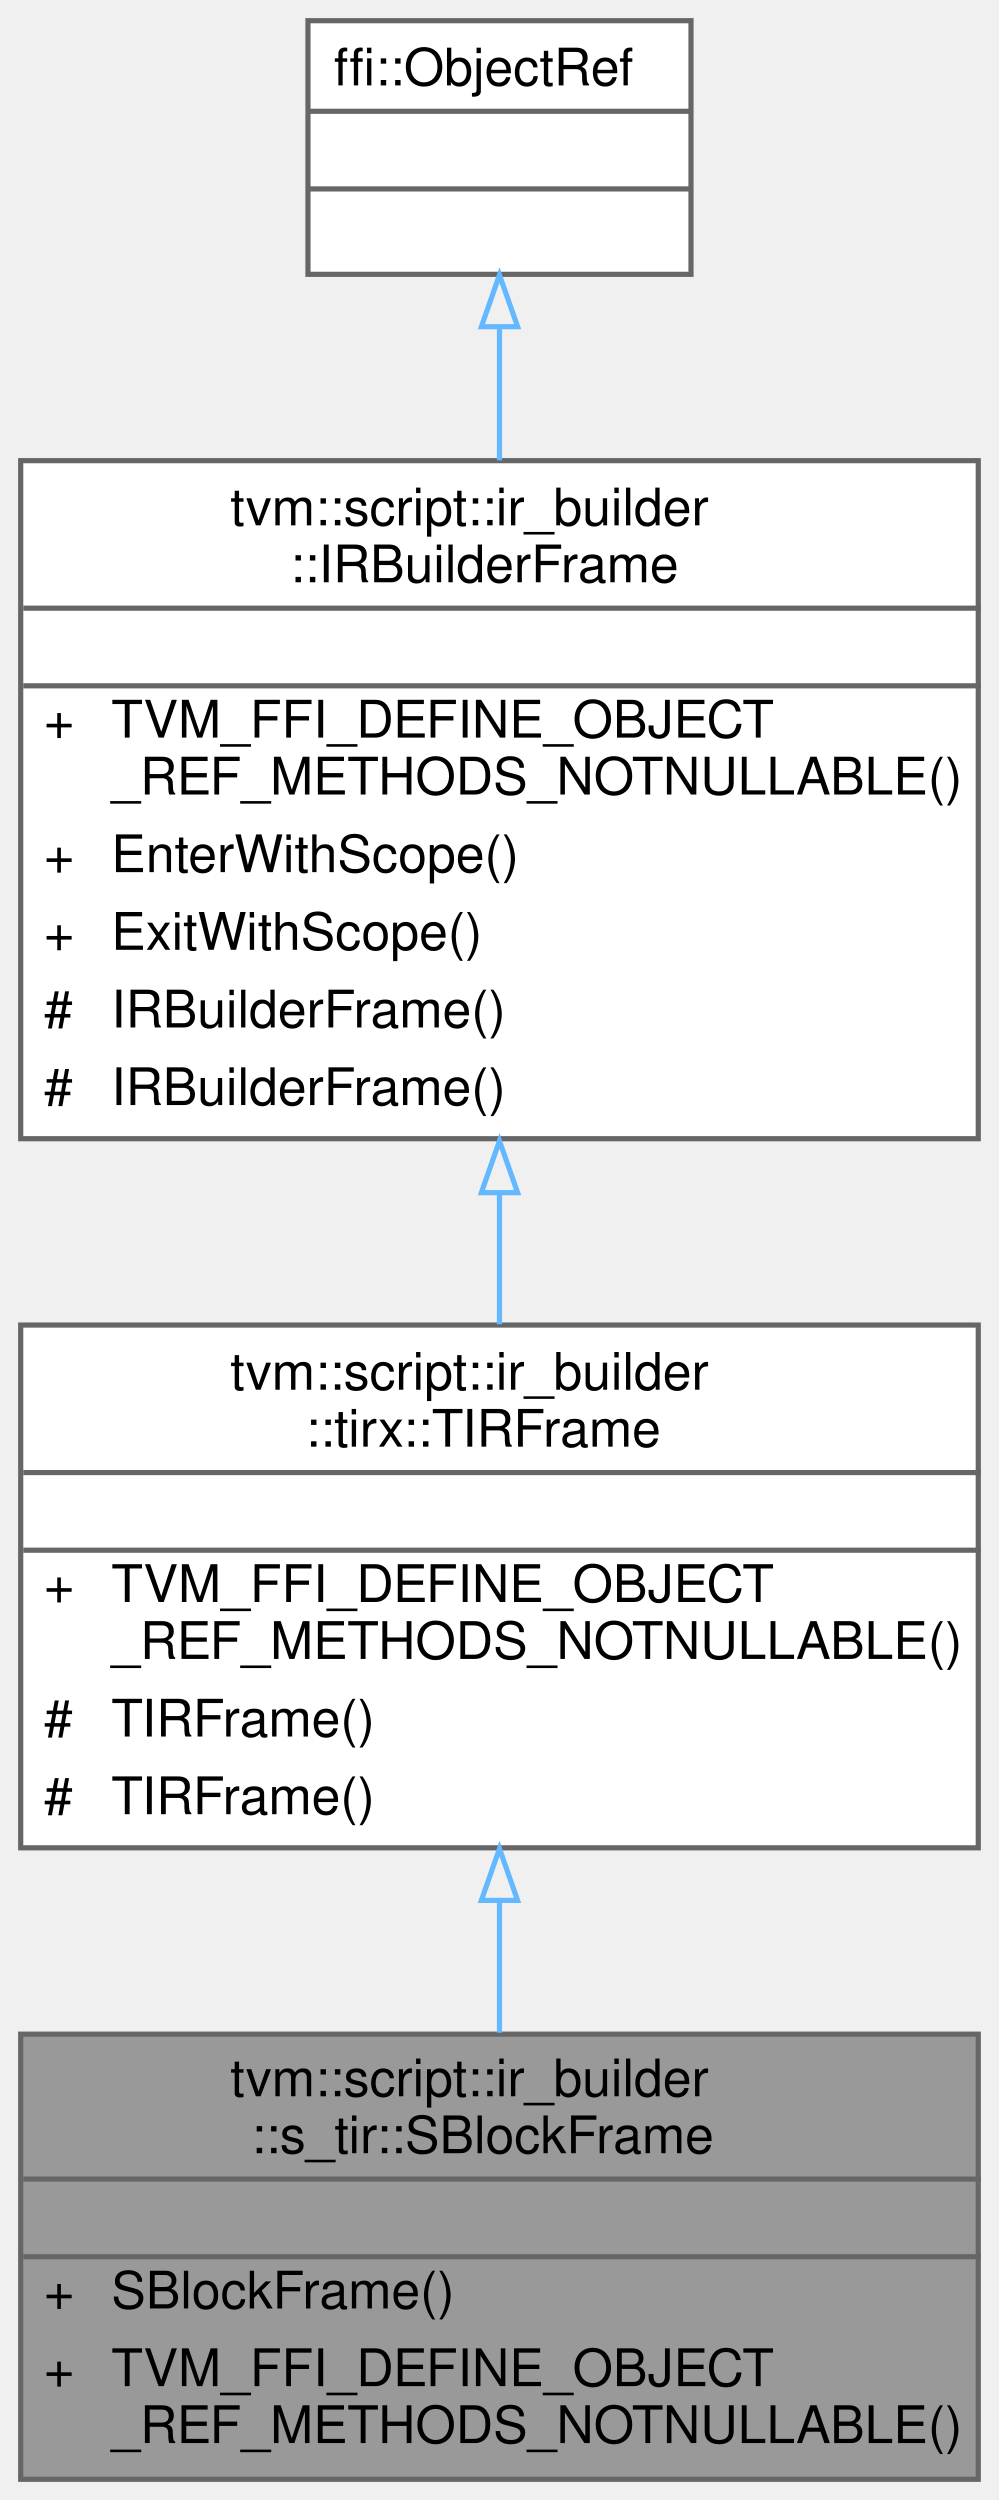
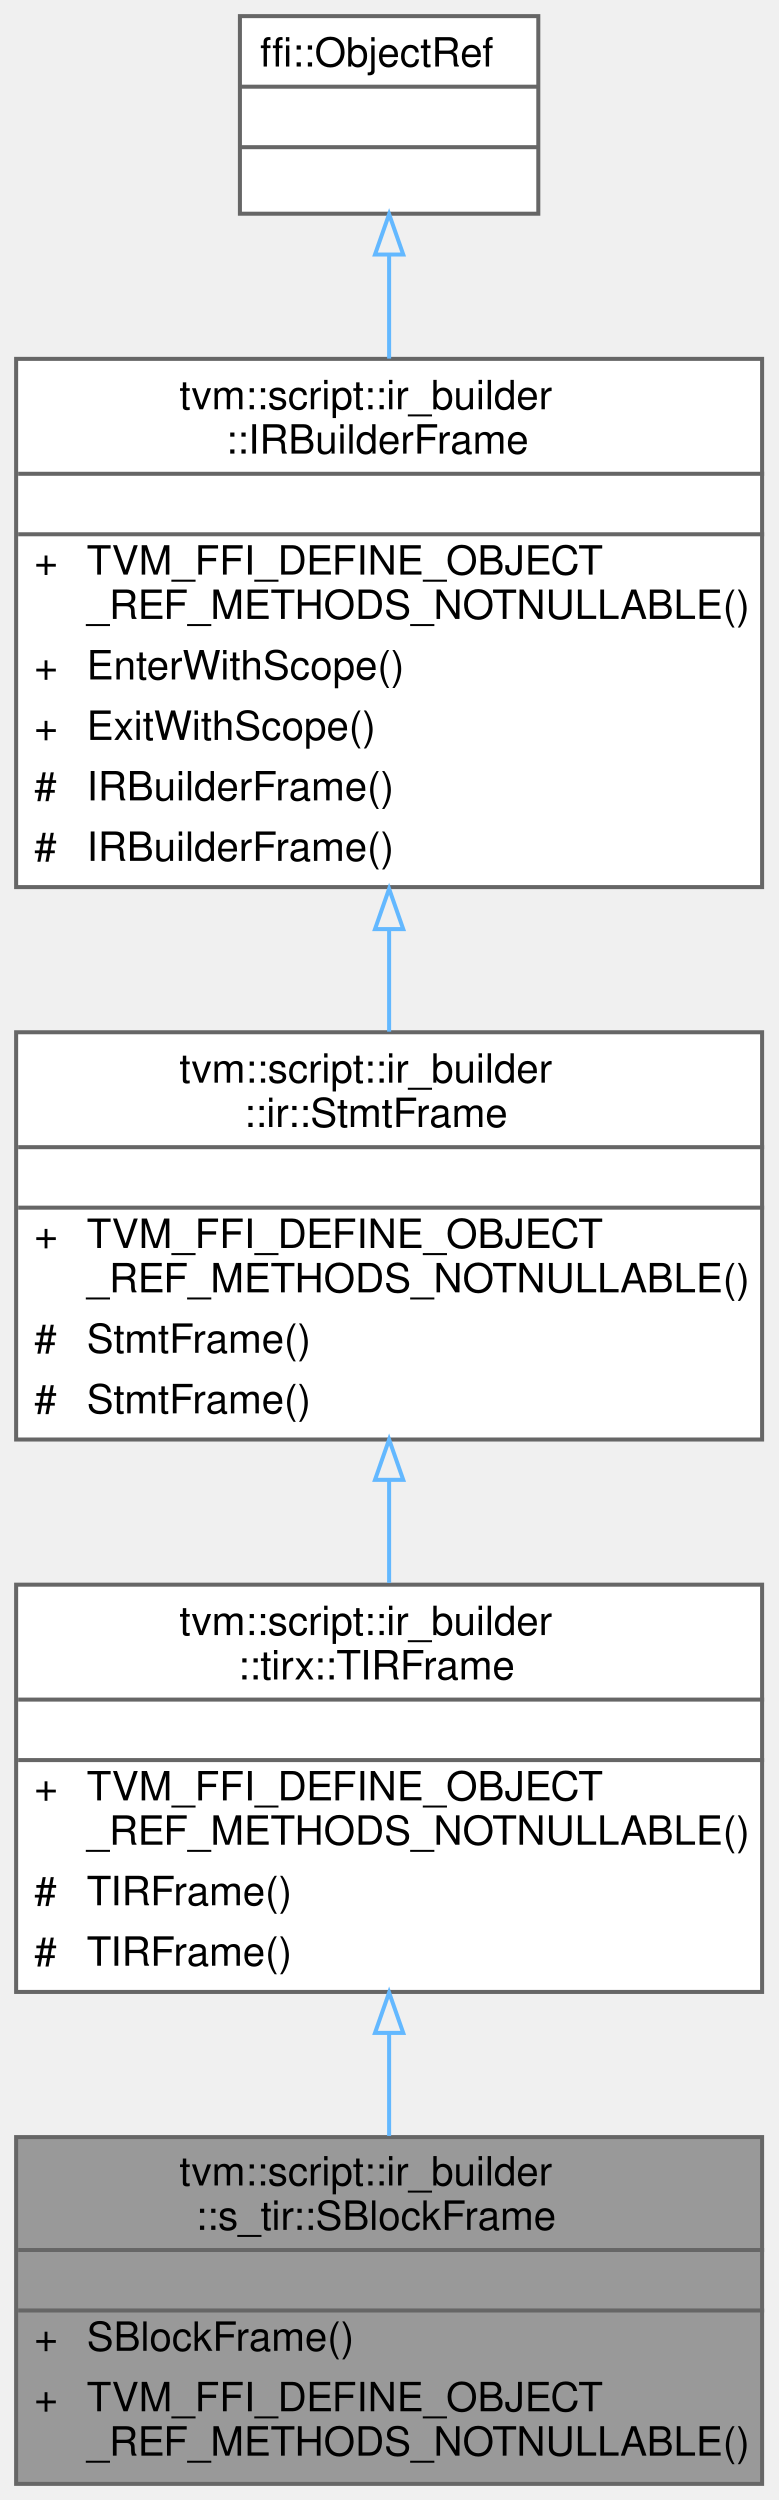
- <svg xmlns="http://www.w3.org/2000/svg" xmlns:xlink="http://www.w3.org/1999/xlink" width="193pt" height="483pt" viewBox="0.00 0.00 193.00 483.00">
-   <g id="graph0" class="graph" transform="scale(1 1) rotate(0) translate(4 479)">
+ <svg xmlns="http://www.w3.org/2000/svg" xmlns:xlink="http://www.w3.org/1999/xlink" width="193pt" height="620pt" viewBox="0.00 0.00 193.00 620.00">
+   <g id="graph0" class="graph" transform="scale(1 1) rotate(0) translate(4 616)">
    <g id="Node000001" class="node">
      <g id="a_Node000001">
        <a xlink:title="Managed reference to SBlockFrameNode.">
          <polygon fill="#999999" stroke="transparent" points="185,-86 0,-86 0,0 185,0 185,-86" />
          <text text-anchor="start" x="40.5" y="-74" font-family="Helvetica,sans-Serif" font-size="10.00">tvm::script::ir_builder</text>
          <text text-anchor="start" x="44.5" y="-63" font-family="Helvetica,sans-Serif" font-size="10.00">::s_tir::SBlockFrame</text>
          <text text-anchor="start" x="91" y="-48" font-family="Helvetica,sans-Serif" font-size="10.00"> </text>
          <text text-anchor="start" x="4.5" y="-33" font-family="Helvetica,sans-Serif" font-size="10.00">+</text>
          <text text-anchor="start" x="17.5" y="-33" font-family="Helvetica,sans-Serif" font-size="10.00">SBlockFrame()</text>
          <text text-anchor="start" x="4.5" y="-18" font-family="Helvetica,sans-Serif" font-size="10.00">+</text>
          <text text-anchor="start" x="17.5" y="-18" font-family="Helvetica,sans-Serif" font-size="10.00">TVM_FFI_DEFINE_OBJECT</text>
          <text text-anchor="start" x="17.5" y="-7" font-family="Helvetica,sans-Serif" font-size="10.00">_REF_METHODS_NOTNULLABLE()</text>
          <polygon fill="#666666" stroke="#666666" points="0.5,-58 0.5,-58 185.5,-58 185.5,-58 0.5,-58" />
          <polygon fill="#666666" stroke="#666666" points="0.5,-43 0.5,-43 185.5,-43 185.5,-43 0.5,-43" />
          <polygon fill="none" stroke="#666666" points="0,0 0,-86 185,-86 185,0 0,0" />
        </a>
      </g>
    </g>
    <g id="Node000002" class="node">
      <g id="a_Node000002">
        <a xlink:href="classtvm_1_1script_1_1ir__builder_1_1tirx_1_1TIRFrame.html" target="_top" xlink:title="Managed reference to TIRFrameNode.">
          <polygon fill="white" stroke="transparent" points="185,-223 0,-223 0,-122 185,-122 185,-223" />
          <text text-anchor="start" x="40.5" y="-210.5" font-family="Helvetica,sans-Serif" font-size="10.00">tvm::script::ir_builder</text>
          <text text-anchor="start" x="55" y="-199.5" font-family="Helvetica,sans-Serif" font-size="10.00">::tirx::TIRFrame</text>
          <text text-anchor="start" x="91" y="-184.5" font-family="Helvetica,sans-Serif" font-size="10.00"> </text>
          <text text-anchor="start" x="4.5" y="-169.5" font-family="Helvetica,sans-Serif" font-size="10.00">+</text>
          <text text-anchor="start" x="17.5" y="-169.5" font-family="Helvetica,sans-Serif" font-size="10.00">TVM_FFI_DEFINE_OBJECT</text>
          <text text-anchor="start" x="17.5" y="-158.5" font-family="Helvetica,sans-Serif" font-size="10.00">_REF_METHODS_NOTNULLABLE()</text>
          <text text-anchor="start" x="4.5" y="-143.5" font-family="Helvetica,sans-Serif" font-size="10.00">#</text>
          <text text-anchor="start" x="17.5" y="-143.5" font-family="Helvetica,sans-Serif" font-size="10.00">TIRFrame()</text>
          <text text-anchor="start" x="4.5" y="-128.5" font-family="Helvetica,sans-Serif" font-size="10.00">#</text>
          <text text-anchor="start" x="17.5" y="-128.5" font-family="Helvetica,sans-Serif" font-size="10.00">TIRFrame()</text>
          <polygon fill="#666666" stroke="#666666" points="0.5,-194.5 0.5,-194.5 185.5,-194.5 185.5,-194.5 0.5,-194.5" />
          <polygon fill="#666666" stroke="#666666" points="0.5,-179.5 0.5,-179.5 185.5,-179.5 185.5,-179.5 0.5,-179.5" />
          <polygon fill="none" stroke="#666666" points="0,-122 0,-223 185,-223 185,-122 0,-122" />
        </a>
      </g>
    </g>
    <g id="edge1_Node000001_Node000002" class="edge">
      <g id="a_edge1_Node000001_Node000002">
        <a xlink:title=" ">
          <path fill="none" stroke="#63b8ff" d="M92.5,-111.81C92.5,-103.19 92.5,-94.47 92.5,-86.29" />
          <polygon fill="none" stroke="#63b8ff" points="89,-111.84 92.5,-121.84 96,-111.84 89,-111.84" />
        </a>
      </g>
    </g>
    <g id="Node000003" class="node">
      <g id="a_Node000003">
-         <a xlink:href="classtvm_1_1script_1_1ir__builder_1_1IRBuilderFrame.html" target="_top" xlink:title="Managed reference to an IRBuilderFrameNode.">
-           <polygon fill="white" stroke="transparent" points="185,-390 0,-390 0,-259 185,-259 185,-390" />
-           <text text-anchor="start" x="40.5" y="-377.5" font-family="Helvetica,sans-Serif" font-size="10.00">tvm::script::ir_builder</text>
-           <text text-anchor="start" x="52" y="-366.5" font-family="Helvetica,sans-Serif" font-size="10.00">::IRBuilderFrame</text>
-           <text text-anchor="start" x="91" y="-351.5" font-family="Helvetica,sans-Serif" font-size="10.00"> </text>
-           <text text-anchor="start" x="4.5" y="-336.5" font-family="Helvetica,sans-Serif" font-size="10.00">+</text>
-           <text text-anchor="start" x="17.5" y="-336.5" font-family="Helvetica,sans-Serif" font-size="10.00">TVM_FFI_DEFINE_OBJECT</text>
-           <text text-anchor="start" x="17.5" y="-325.5" font-family="Helvetica,sans-Serif" font-size="10.00">_REF_METHODS_NOTNULLABLE()</text>
-           <text text-anchor="start" x="4.5" y="-310.5" font-family="Helvetica,sans-Serif" font-size="10.00">+</text>
-           <text text-anchor="start" x="17.5" y="-310.5" font-family="Helvetica,sans-Serif" font-size="10.00">EnterWithScope()</text>
-           <text text-anchor="start" x="4.5" y="-295.5" font-family="Helvetica,sans-Serif" font-size="10.00">+</text>
-           <text text-anchor="start" x="17.5" y="-295.5" font-family="Helvetica,sans-Serif" font-size="10.00">ExitWithScope()</text>
+         <a xlink:href="classtvm_1_1script_1_1ir__builder_1_1ir_1_1StmtFrame.html" target="_top" xlink:title="Managed reference to StmtFrameNode.">
+           <polygon fill="white" stroke="transparent" points="185,-360 0,-360 0,-259 185,-259 185,-360" />
+           <text text-anchor="start" x="40.5" y="-347.5" font-family="Helvetica,sans-Serif" font-size="10.00">tvm::script::ir_builder</text>
+           <text text-anchor="start" x="56.5" y="-336.5" font-family="Helvetica,sans-Serif" font-size="10.00">::ir::StmtFrame</text>
+           <text text-anchor="start" x="91" y="-321.5" font-family="Helvetica,sans-Serif" font-size="10.00"> </text>
+           <text text-anchor="start" x="4.5" y="-306.5" font-family="Helvetica,sans-Serif" font-size="10.00">+</text>
+           <text text-anchor="start" x="17.5" y="-306.5" font-family="Helvetica,sans-Serif" font-size="10.00">TVM_FFI_DEFINE_OBJECT</text>
+           <text text-anchor="start" x="17.5" y="-295.5" font-family="Helvetica,sans-Serif" font-size="10.00">_REF_METHODS_NOTNULLABLE()</text>
          <text text-anchor="start" x="4.5" y="-280.5" font-family="Helvetica,sans-Serif" font-size="10.00">#</text>
-           <text text-anchor="start" x="17.5" y="-280.5" font-family="Helvetica,sans-Serif" font-size="10.00">IRBuilderFrame()</text>
+           <text text-anchor="start" x="17.5" y="-280.5" font-family="Helvetica,sans-Serif" font-size="10.00">StmtFrame()</text>
          <text text-anchor="start" x="4.5" y="-265.5" font-family="Helvetica,sans-Serif" font-size="10.00">#</text>
-           <text text-anchor="start" x="17.5" y="-265.5" font-family="Helvetica,sans-Serif" font-size="10.00">IRBuilderFrame()</text>
-           <polygon fill="#666666" stroke="#666666" points="0.5,-361.5 0.5,-361.5 185.5,-361.5 185.5,-361.5 0.5,-361.5" />
-           <polygon fill="#666666" stroke="#666666" points="0.5,-346.5 0.5,-346.5 185.5,-346.5 185.5,-346.5 0.5,-346.5" />
-           <polygon fill="none" stroke="#666666" points="0,-259 0,-390 185,-390 185,-259 0,-259" />
+           <text text-anchor="start" x="17.5" y="-265.5" font-family="Helvetica,sans-Serif" font-size="10.00">StmtFrame()</text>
+           <polygon fill="#666666" stroke="#666666" points="0.5,-331.5 0.5,-331.5 185.5,-331.5 185.5,-331.5 0.5,-331.5" />
+           <polygon fill="#666666" stroke="#666666" points="0.5,-316.5 0.5,-316.5 185.5,-316.5 185.5,-316.5 0.5,-316.5" />
+           <polygon fill="none" stroke="#666666" points="0,-259 0,-360 185,-360 185,-259 0,-259" />
        </a>
      </g>
    </g>
    <g id="edge2_Node000002_Node000003" class="edge">
      <g id="a_edge2_Node000002_Node000003">
        <a xlink:title=" ">
-           <path fill="none" stroke="#63b8ff" d="M92.5,-248.5C92.5,-239.9 92.5,-231.29 92.5,-223.14" />
-           <polygon fill="none" stroke="#63b8ff" points="89,-248.58 92.5,-258.58 96,-248.58 89,-248.58" />
+           <path fill="none" stroke="#63b8ff" d="M92.5,-248.79C92.5,-240.33 92.5,-231.7 92.5,-223.45" />
+           <polygon fill="none" stroke="#63b8ff" points="89,-249 92.5,-259 96,-249 89,-249" />
        </a>
      </g>
    </g>
    <g id="Node000004" class="node">
      <g id="a_Node000004">
-         <a xlink:title=" ">
-           <polygon fill="white" stroke="transparent" points="129.5,-475 55.5,-475 55.5,-426 129.5,-426 129.5,-475" />
-           <text text-anchor="start" x="60.5" y="-462.5" font-family="Helvetica,sans-Serif" font-size="10.00">ffi::ObjectRef</text>
-           <text text-anchor="start" x="90.5" y="-447.5" font-family="Helvetica,sans-Serif" font-size="10.00"> </text>
-           <text text-anchor="start" x="90.5" y="-432.5" font-family="Helvetica,sans-Serif" font-size="10.00"> </text>
-           <polygon fill="#666666" stroke="#666666" points="55.5,-457.5 55.5,-457.5 129.5,-457.5 129.5,-457.5 55.5,-457.5" />
-           <polygon fill="#666666" stroke="#666666" points="55.5,-442.5 55.5,-442.5 129.5,-442.5 129.5,-442.5 55.5,-442.5" />
-           <polygon fill="none" stroke="#666666" points="55.5,-426 55.5,-475 129.5,-475 129.5,-426 55.5,-426" />
+         <a xlink:href="classtvm_1_1script_1_1ir__builder_1_1IRBuilderFrame.html" target="_top" xlink:title="Managed reference to an IRBuilderFrameNode.">
+           <polygon fill="white" stroke="transparent" points="185,-527 0,-527 0,-396 185,-396 185,-527" />
+           <text text-anchor="start" x="40.5" y="-514.5" font-family="Helvetica,sans-Serif" font-size="10.00">tvm::script::ir_builder</text>
+           <text text-anchor="start" x="52" y="-503.5" font-family="Helvetica,sans-Serif" font-size="10.00">::IRBuilderFrame</text>
+           <text text-anchor="start" x="91" y="-488.5" font-family="Helvetica,sans-Serif" font-size="10.00"> </text>
+           <text text-anchor="start" x="4.5" y="-473.5" font-family="Helvetica,sans-Serif" font-size="10.00">+</text>
+           <text text-anchor="start" x="17.5" y="-473.5" font-family="Helvetica,sans-Serif" font-size="10.00">TVM_FFI_DEFINE_OBJECT</text>
+           <text text-anchor="start" x="17.5" y="-462.5" font-family="Helvetica,sans-Serif" font-size="10.00">_REF_METHODS_NOTNULLABLE()</text>
+           <text text-anchor="start" x="4.5" y="-447.5" font-family="Helvetica,sans-Serif" font-size="10.00">+</text>
+           <text text-anchor="start" x="17.5" y="-447.5" font-family="Helvetica,sans-Serif" font-size="10.00">EnterWithScope()</text>
+           <text text-anchor="start" x="4.5" y="-432.5" font-family="Helvetica,sans-Serif" font-size="10.00">+</text>
+           <text text-anchor="start" x="17.5" y="-432.5" font-family="Helvetica,sans-Serif" font-size="10.00">ExitWithScope()</text>
+           <text text-anchor="start" x="4.5" y="-417.5" font-family="Helvetica,sans-Serif" font-size="10.00">#</text>
+           <text text-anchor="start" x="17.5" y="-417.5" font-family="Helvetica,sans-Serif" font-size="10.00">IRBuilderFrame()</text>
+           <text text-anchor="start" x="4.5" y="-402.5" font-family="Helvetica,sans-Serif" font-size="10.00">#</text>
+           <text text-anchor="start" x="17.5" y="-402.5" font-family="Helvetica,sans-Serif" font-size="10.00">IRBuilderFrame()</text>
+           <polygon fill="#666666" stroke="#666666" points="0.5,-498.5 0.5,-498.5 185.5,-498.5 185.5,-498.5 0.5,-498.5" />
+           <polygon fill="#666666" stroke="#666666" points="0.5,-483.5 0.5,-483.5 185.5,-483.5 185.5,-483.5 0.5,-483.5" />
+           <polygon fill="none" stroke="#666666" points="0,-396 0,-527 185,-527 185,-396 0,-396" />
        </a>
      </g>
    </g>
    <g id="edge3_Node000003_Node000004" class="edge">
      <g id="a_edge3_Node000003_Node000004">
        <a xlink:title=" ">
-           <path fill="none" stroke="#63b8ff" d="M92.5,-415.85C92.5,-407.82 92.5,-398.98 92.5,-390.06" />
-           <polygon fill="none" stroke="#63b8ff" points="89,-415.88 92.5,-425.88 96,-415.88 89,-415.88" />
+           <path fill="none" stroke="#63b8ff" d="M92.5,-385.5C92.5,-376.9 92.5,-368.29 92.5,-360.14" />
+           <polygon fill="none" stroke="#63b8ff" points="89,-385.58 92.5,-395.58 96,-385.58 89,-385.58" />
+         </a>
+       </g>
+     </g>
+     <g id="Node000005" class="node">
+       <g id="a_Node000005">
+         <a xlink:title=" ">
+           <polygon fill="white" stroke="transparent" points="129.5,-612 55.5,-612 55.5,-563 129.5,-563 129.5,-612" />
+           <text text-anchor="start" x="60.5" y="-599.5" font-family="Helvetica,sans-Serif" font-size="10.00">ffi::ObjectRef</text>
+           <text text-anchor="start" x="90.5" y="-584.5" font-family="Helvetica,sans-Serif" font-size="10.00"> </text>
+           <text text-anchor="start" x="90.5" y="-569.5" font-family="Helvetica,sans-Serif" font-size="10.00"> </text>
+           <polygon fill="#666666" stroke="#666666" points="55.5,-594.5 55.5,-594.5 129.5,-594.5 129.5,-594.5 55.5,-594.5" />
+           <polygon fill="#666666" stroke="#666666" points="55.5,-579.5 55.5,-579.5 129.5,-579.5 129.5,-579.5 55.5,-579.5" />
+           <polygon fill="none" stroke="#666666" points="55.5,-563 55.5,-612 129.5,-612 129.5,-563 55.5,-563" />
+         </a>
+       </g>
+     </g>
+     <g id="edge4_Node000004_Node000005" class="edge">
+       <g id="a_edge4_Node000004_Node000005">
+         <a xlink:title=" ">
+           <path fill="none" stroke="#63b8ff" d="M92.5,-552.85C92.5,-544.82 92.5,-535.98 92.5,-527.06" />
+           <polygon fill="none" stroke="#63b8ff" points="89,-552.88 92.5,-562.88 96,-552.88 89,-552.88" />
        </a>
      </g>
    </g>
  </g>
</svg>
